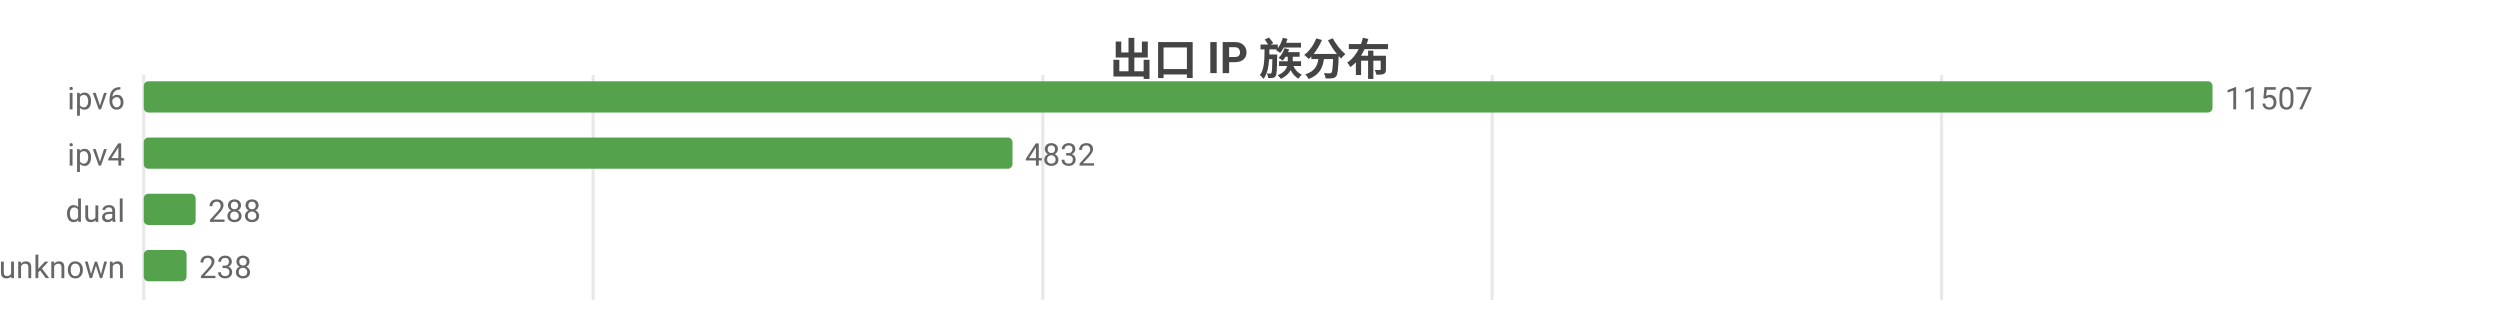
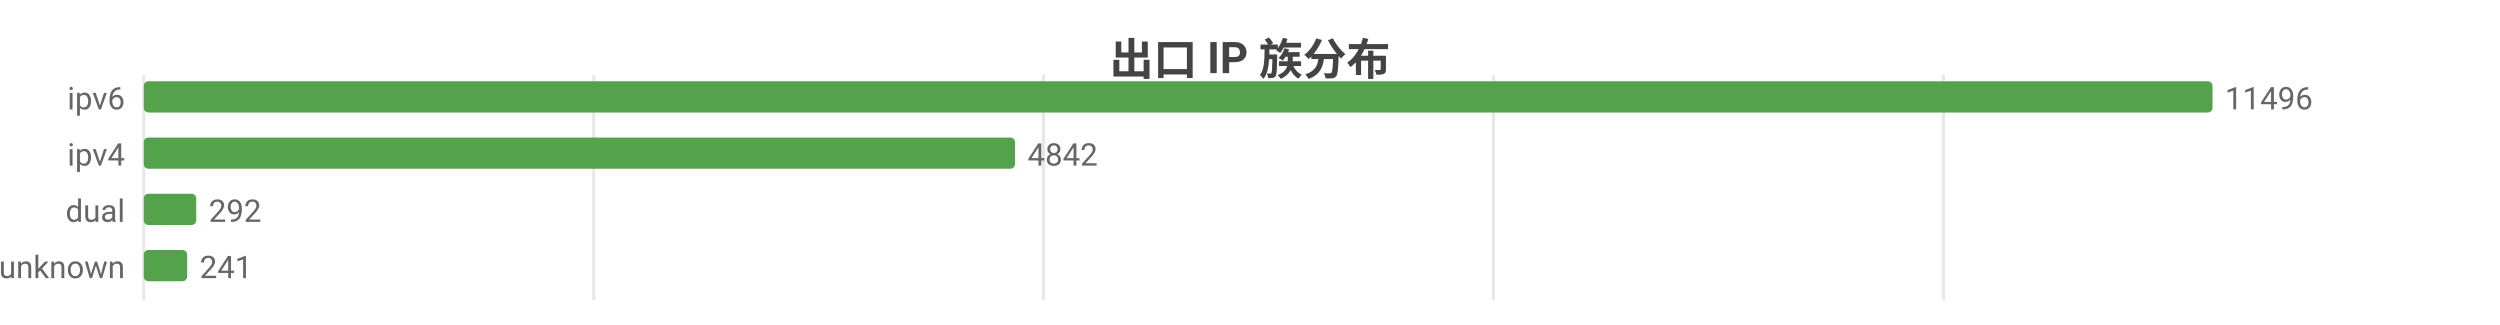
<svg xmlns="http://www.w3.org/2000/svg" width="800" height="104" viewBox="0 0 800 104">
  <rect width="800" height="104" fill="#ffffff" />
  <style>text{font-family:system-ui,-apple-system,'Segoe UI',Roboto,'PingFang SC','Microsoft YaHei','Noto Sans CJK SC',sans-serif}.g{stroke:#e8e8e8;stroke-width:1}.a{stroke:#999;stroke-width:1}.t{font-size:10px;fill:#666}.m{font-size:10px;text-anchor:middle;fill:#666}.e{font-size:10px;text-anchor:end;fill:#666}.l{font-size:11px;fill:#333}.tt{font-size:14px;font-weight:600;text-anchor:middle;fill:#444}.em{font-size:13px;text-anchor:middle;fill:#999}</style>
  <text class="tt" x="400.0" y="24">出口 IP 族分布</text>
  <line class="g" x1="46" y1="24" x2="46" y2="96" />
-   <line class="g" x1="189.8" y1="24" x2="189.8" y2="96" />
-   <line class="g" x1="333.7" y1="24" x2="333.7" y2="96" />
-   <line class="g" x1="477.5" y1="24" x2="477.5" y2="96" />
-   <line class="g" x1="621.3" y1="24" x2="621.3" y2="96" />
+   <line class="g" x1="190.0" y1="24" x2="190.0" y2="96" />
+   <line class="g" x1="333.9" y1="24" x2="333.9" y2="96" />
+   <line class="g" x1="477.9" y1="24" x2="477.9" y2="96" />
+   <line class="g" x1="621.9" y1="24" x2="621.9" y2="96" />
  <text class="e" x="40" y="35">ipv6</text>
  <rect x="46" y="26" width="662" height="10" fill="#54a24b" rx="1.5" />
-   <text class="t" x="712" y="35">11507</text>
+   <text class="t" x="712" y="35">11496</text>
  <text class="e" x="40" y="53">ipv4</text>
-   <rect x="46" y="44" width="278.0" height="10" fill="#54a24b" rx="1.5" />
-   <text class="t" x="328.0" y="53">4832</text>
+   <rect x="46" y="44" width="278.8" height="10" fill="#54a24b" rx="1.5" />
+   <text class="t" x="328.8" y="53">4842</text>
  <text class="e" x="40" y="71">dual</text>
-   <rect x="46" y="62" width="16.6" height="10" fill="#54a24b" rx="1.5" />
-   <text class="t" x="66.6" y="71">288</text>
+   <rect x="46" y="62" width="16.8" height="10" fill="#54a24b" rx="1.5" />
+   <text class="t" x="66.8" y="71">292</text>
  <text class="e" x="40" y="89">unknown</text>
-   <rect x="46" y="80" width="13.7" height="10" fill="#54a24b" rx="1.5" />
-   <text class="t" x="63.7" y="89">238</text>
+   <rect x="46" y="80" width="13.9" height="10" fill="#54a24b" rx="1.5" />
+   <text class="t" x="63.9" y="89">241</text>
</svg>
